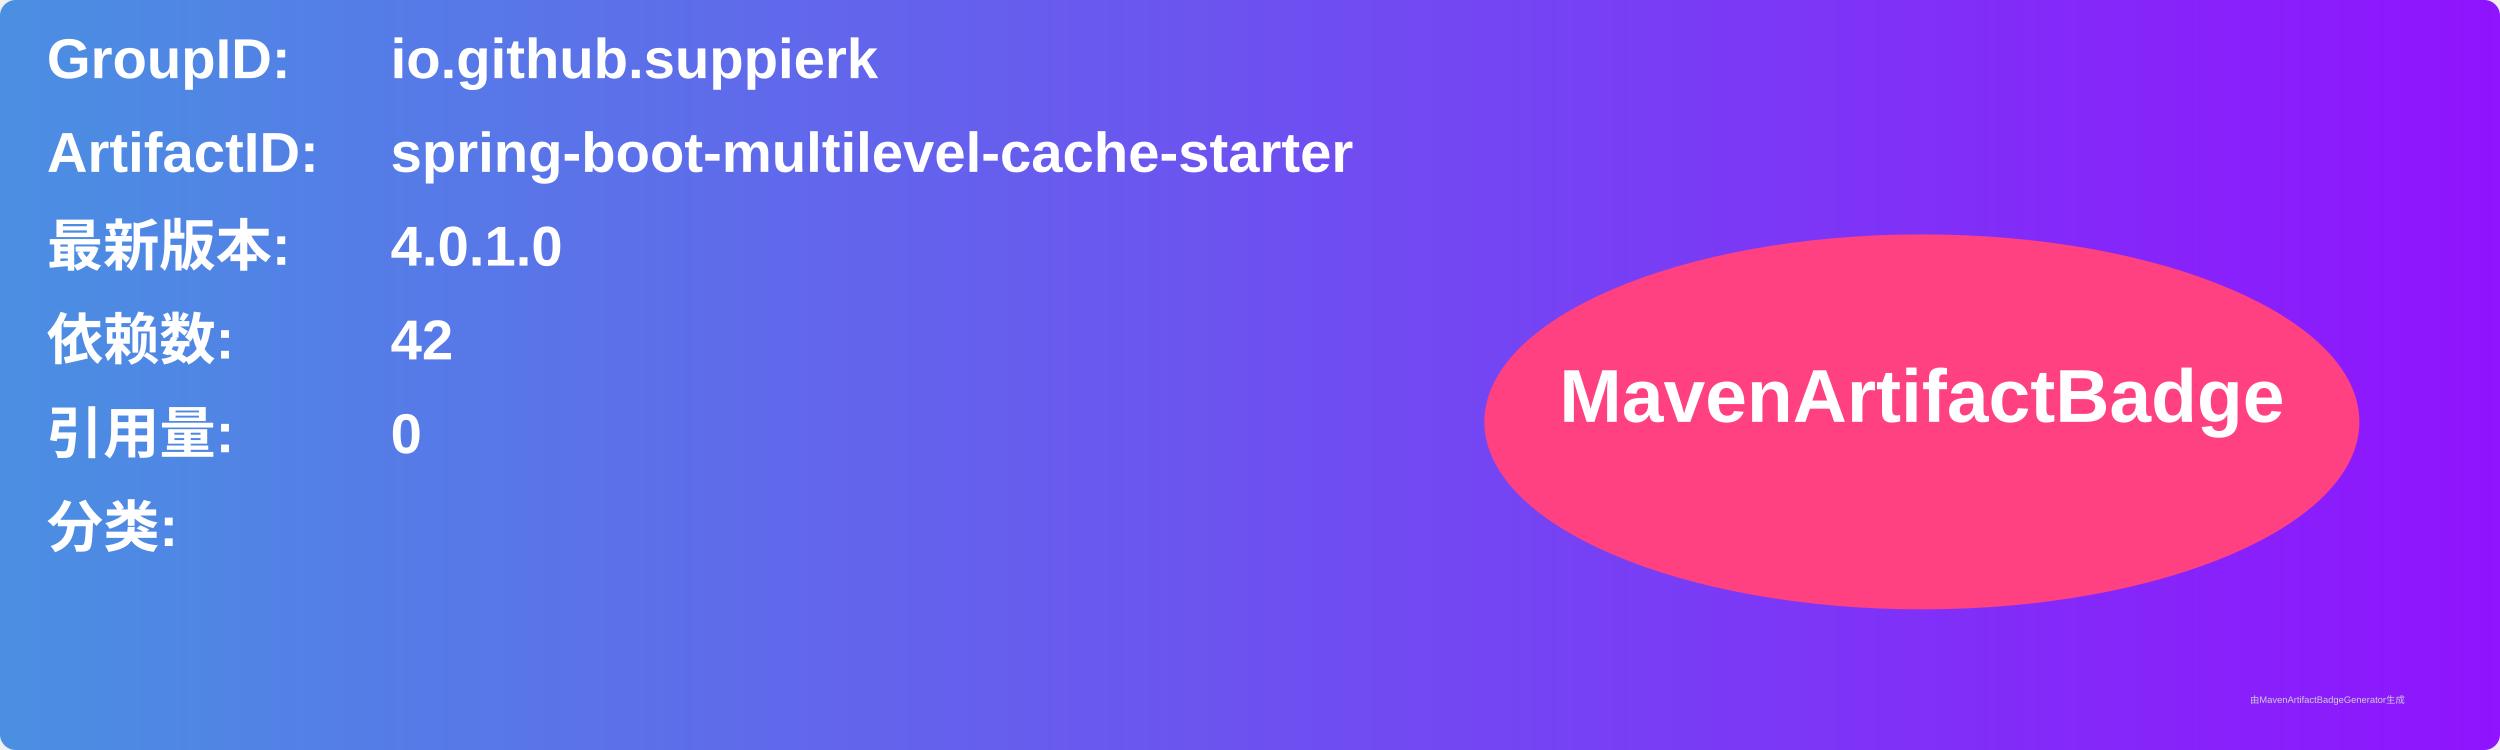
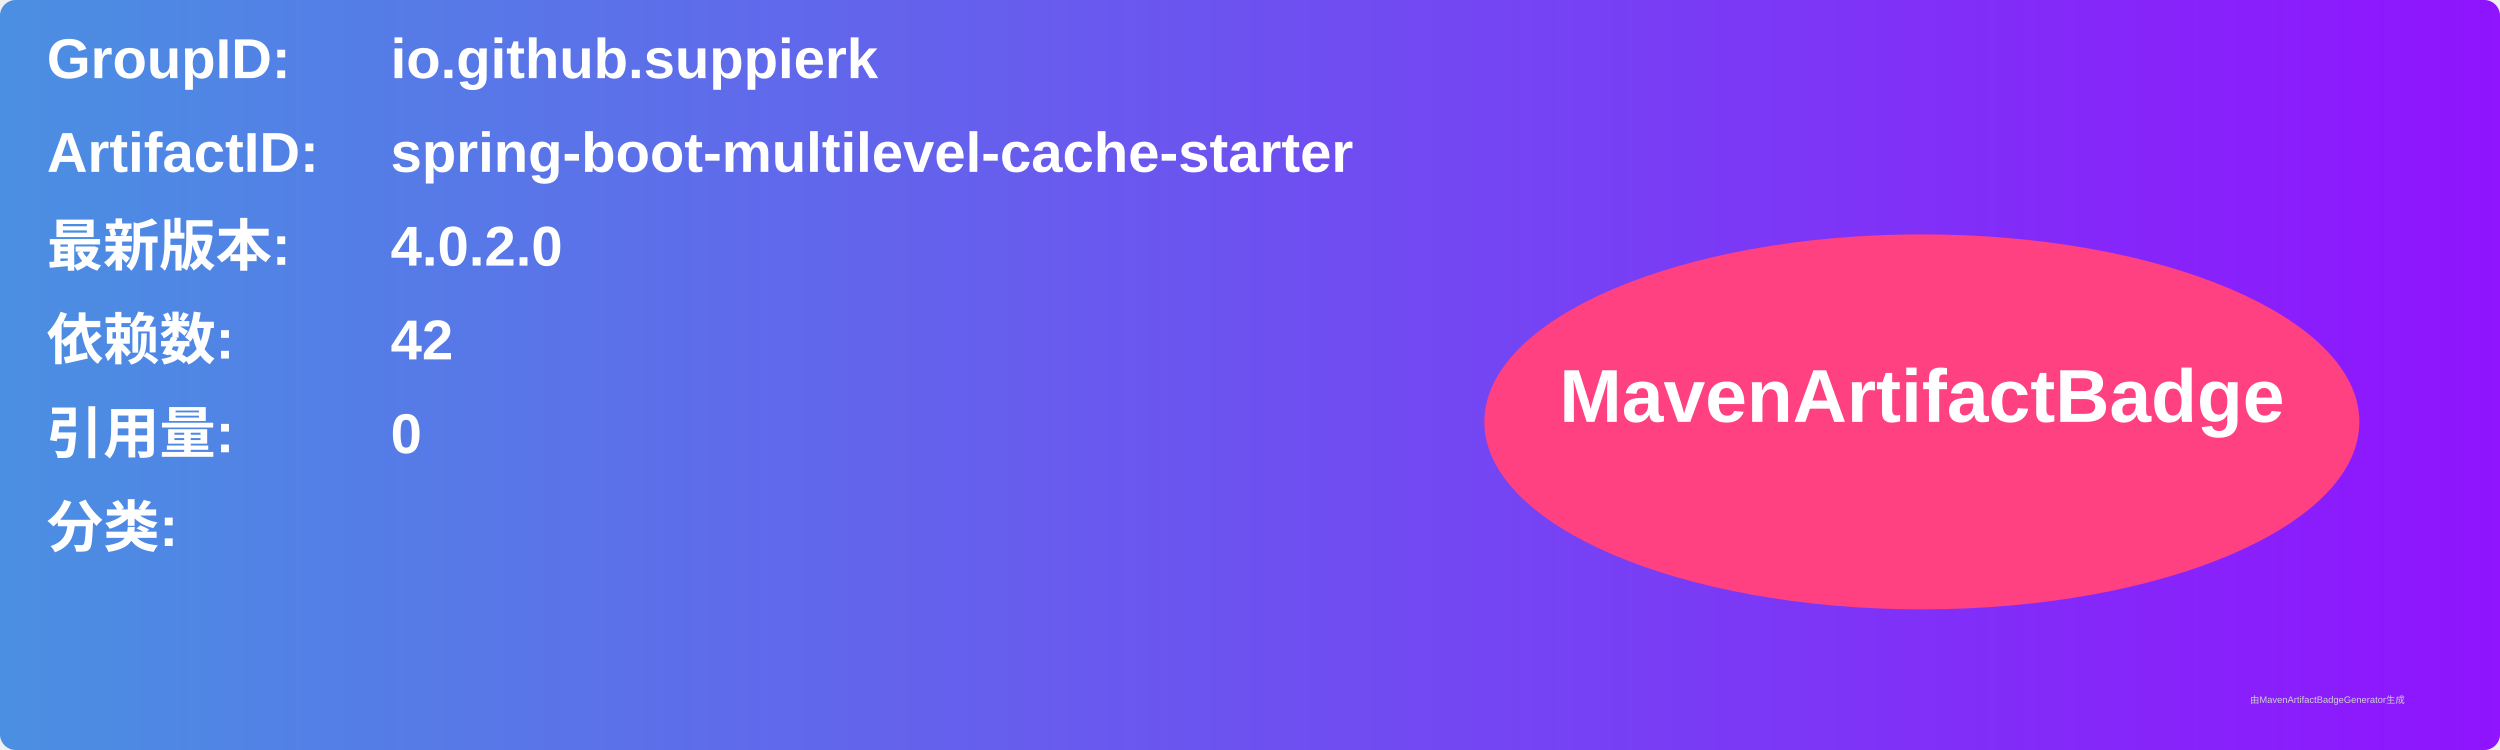
<svg xmlns="http://www.w3.org/2000/svg" width="800" height="240" viewBox="0 0 800 240">
  <linearGradient id="grad" x1="0%" y1="0%" x2="100%" y2="0%">
    <stop offset="0%" stop-color="#4a90e2" />
    <stop offset="100%" stop-color="#9013fe" />
  </linearGradient>
  <rect width="100%" height="100%" rx="5" ry="5" fill="url(#grad)" />
  <g transform="translate(15, 15)">
    <text x="0" y="10" font-family="Arial" font-size="18" fill="white" font-weight="bold" width="260">GroupID:</text>
    <text x="110" y="10" font-family="Arial" font-size="18" fill="white" font-weight="bold" width="460">io.github.suppierk</text>
    <text x="0" y="40" font-family="Arial" font-size="18" fill="white" font-weight="bold" width="260">ArtifactID:</text>
    <text x="110" y="40" font-family="Arial" font-size="18" fill="white" font-weight="bold" width="460">spring-boot-multilevel-cache-starter</text>
    <text x="0" y="70" font-family="Arial" font-size="18" fill="white" font-weight="bold">最新版本:</text>
    <text x="110" y="70" font-family="Arial" font-size="18" fill="white" font-weight="bold">
-       <tspan font-weight="bold">4.0.1.0</tspan>
+       <tspan font-weight="bold">4.0.2.0</tspan>
    </text>
    <text x="0" y="100" font-family="Arial" font-size="18" fill="white" font-weight="bold">依赖数: </text>
    <text x="110" y="100" font-family="Arial" font-size="18" fill="white">
      <tspan font-weight="bold">42</tspan>
    </text>
    <text x="0" y="130" font-family="Arial" font-size="18" fill="white" font-weight="bold">引用量: </text>
    <text x="110" y="130" font-family="Arial" font-size="18" fill="white">
      <tspan font-weight="bold">0</tspan>
    </text>
    <text x="0" y="160" font-family="Arial" font-size="18" fill="white" font-weight="bold">分类:</text>
    <text x="10" y="190" font-family="Arial" font-size="10" fill="white">
      <tspan font-weight="bold" />
    </text>
    <ellipse cx="600" cy="120" rx="140" ry="60" fill="#ff4081" />
    <text x="600" y="120" text-anchor="middle" font-family="Arial" font-size="24" fill="white" font-weight="bold">MavenArtifactBadge</text>
  </g>
  <text x="720" y="225" font-family="Arial" font-size="3" fill="#d0d0d0">由MavenArtifactBadgeGenerator生成</text>
</svg>
